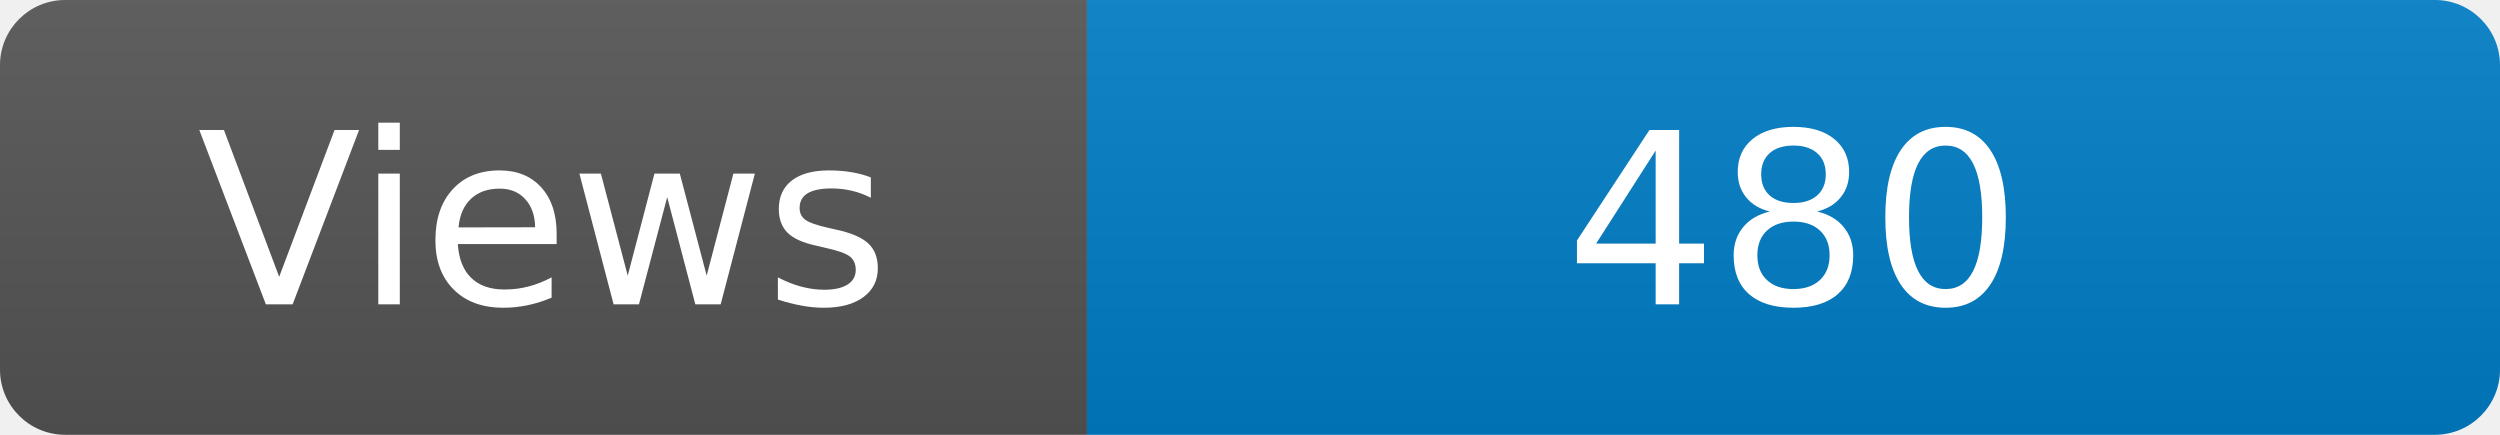
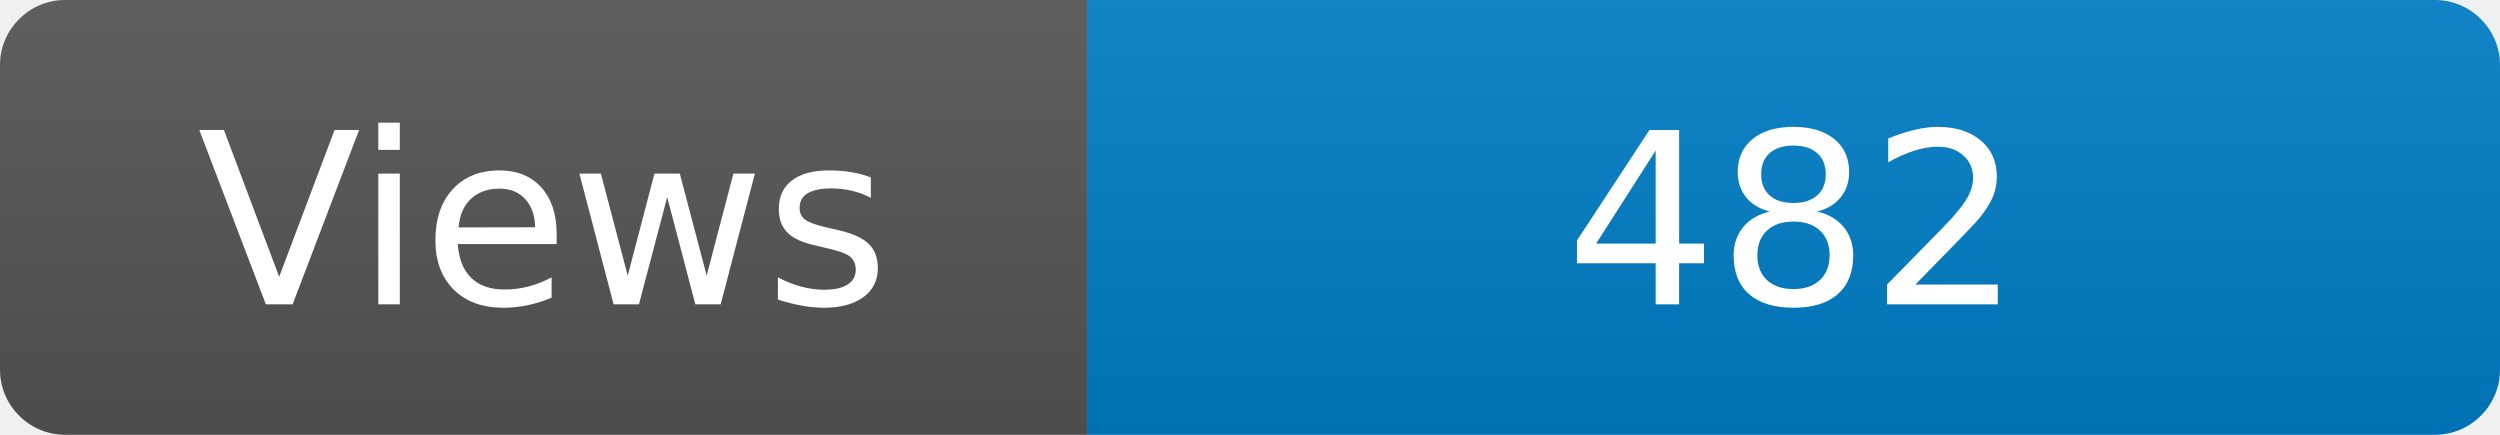
<svg xmlns="http://www.w3.org/2000/svg" width="115" height="20" role="img" aria-label="Maintained?: yes">
  <linearGradient id="s" x2="0" y2="100%">
    <stop offset="0" stop-color="#bbb" stop-opacity=".1" />
    <stop offset="1" stop-opacity=".1" />
  </linearGradient>
  <clipPath id="r">
    <rect width="115" height="20" rx="3" fill="#fff" />
  </clipPath>
  <g clip-path="url(#r)">
    <rect width="50" height="20" fill="#555" />
    <rect x="50" width="160" height="20" fill="#007ec6" />
    <rect width="115" height="20" fill="url(#s)" />
  </g>
  <g fill="#fff" text-anchor="middle" font-family="Verdana,Geneva,DejaVu Sans,sans-serif" font-size="110">
    <text x="250" y="140" transform="scale(.1)" fill="#fff">Views</text>
-     <text x="825" y="140" transform="scale(.1)" fill="#fff">480</text>
+     <text x="825" y="140" transform="scale(.1)" fill="#fff">482</text>
  </g>
</svg>
